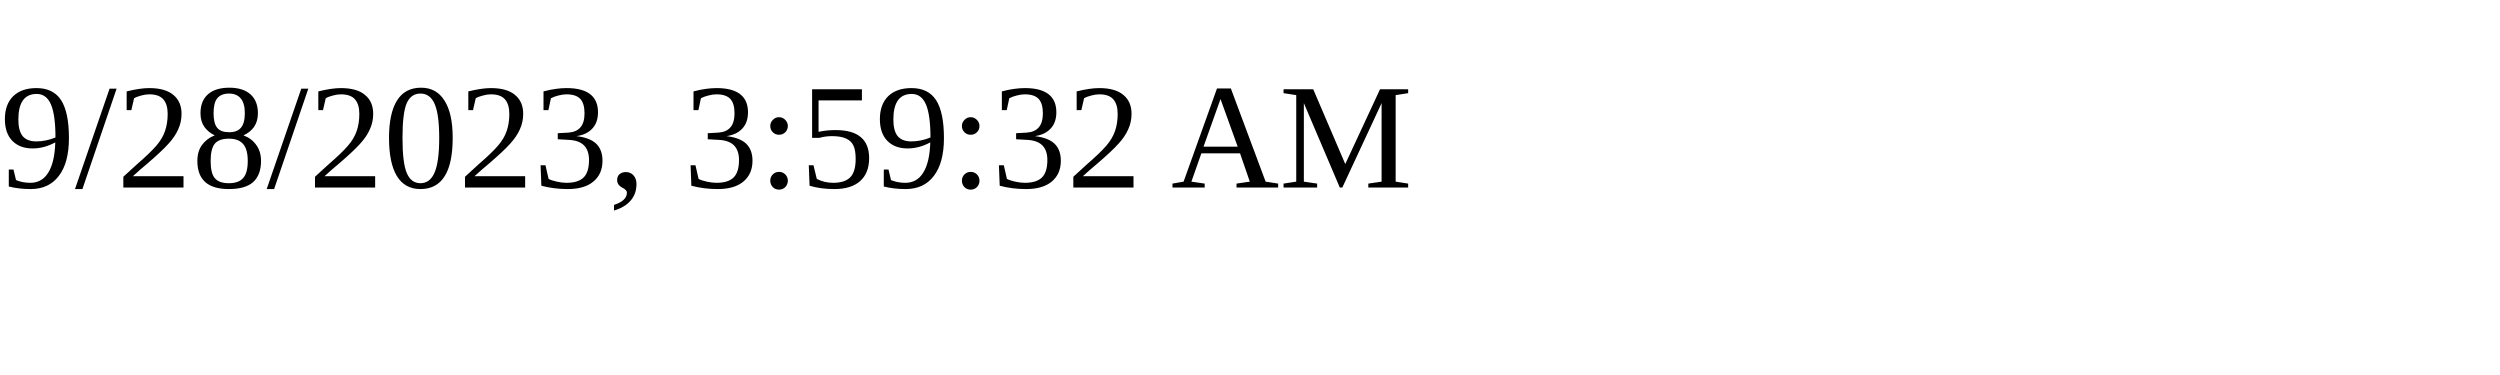
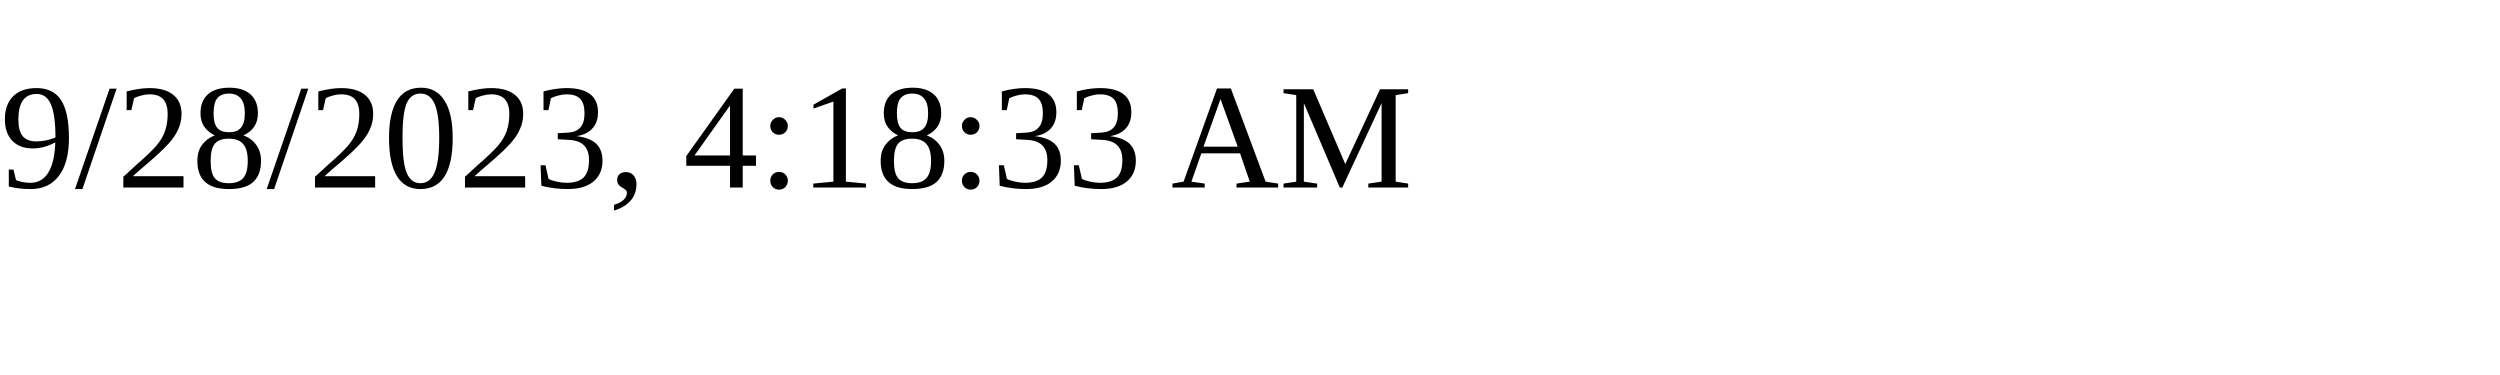
<svg xmlns="http://www.w3.org/2000/svg" height="30" width="200">
-   <text x="0" y="15">9/28/2023, 3:59:32 AM</text>
+   <text x="0" y="15">9/28/2023, 4:18:33 AM</text>
</svg>
